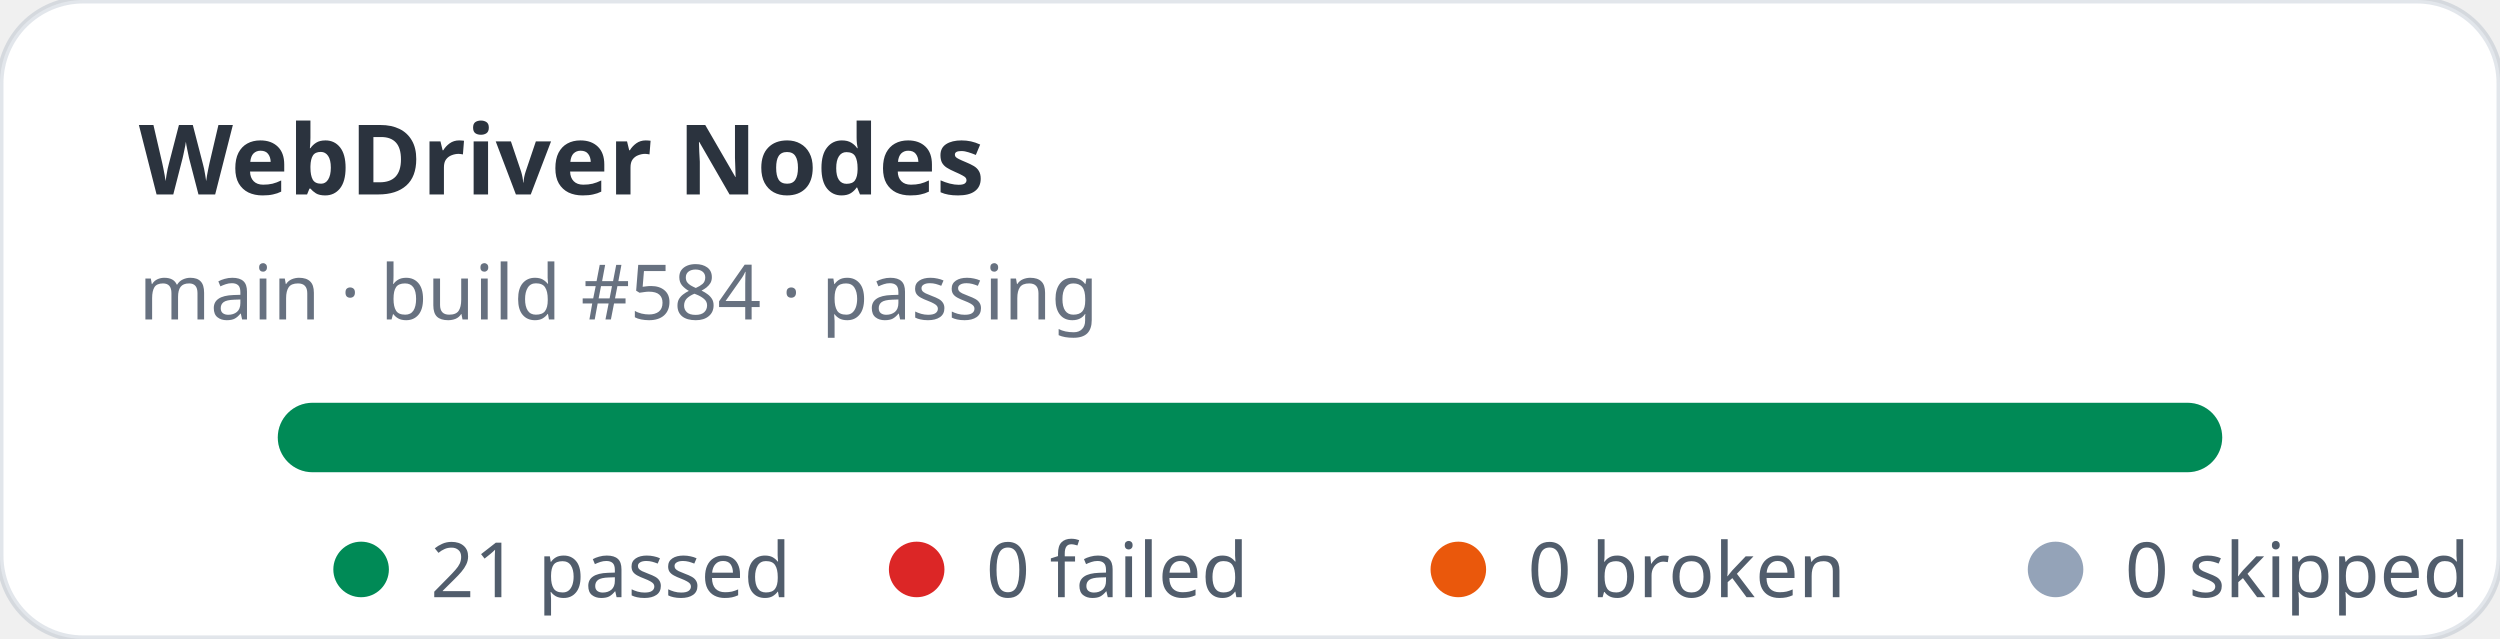
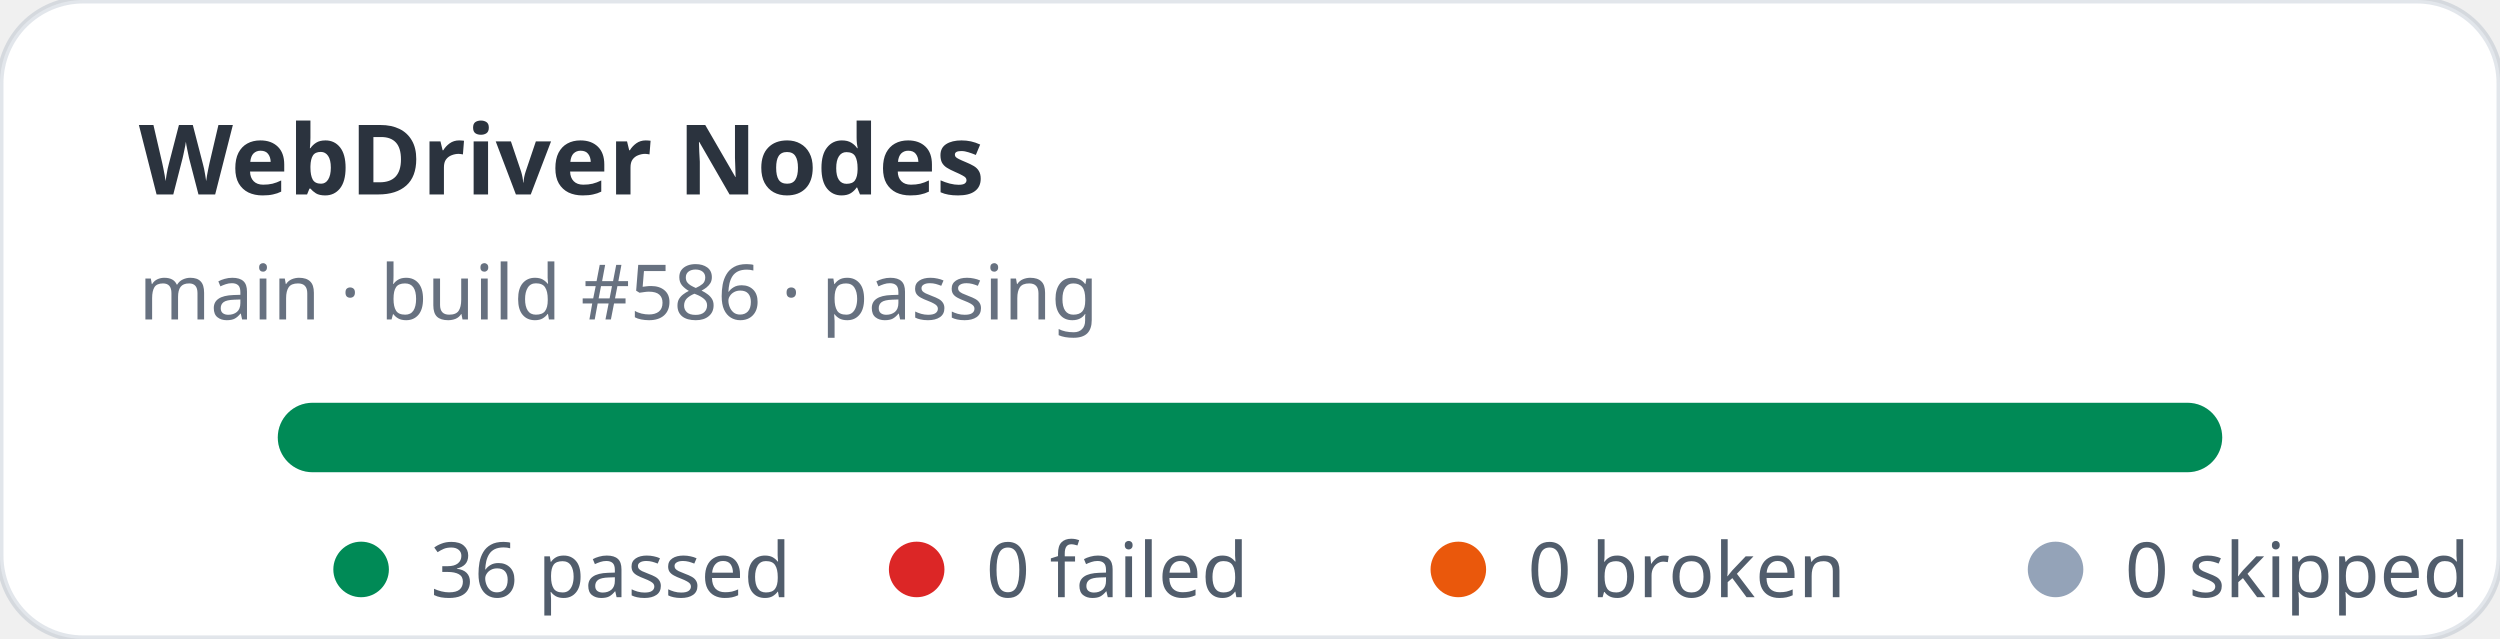
- <svg xmlns="http://www.w3.org/2000/svg" width="360" height="92" viewBox="0 0 360 92" role="img" aria-label="WebDriver Nodes stats: 21 passed, 0 failed">
+ <svg xmlns="http://www.w3.org/2000/svg" width="360" height="92" viewBox="0 0 360 92" role="img" aria-label="WebDriver Nodes stats: 36 passed, 0 failed">
  <rect width="360" height="92" rx="12" fill="#ffffff" stroke="rgba(11,48,86,0.12)" />
  <text x="20" y="28" fill="rgba(1,10,24,0.83)" font-family="ui-sans-serif,system-ui,sans-serif" font-size="14" font-weight="700">WebDriver Nodes</text>
-   <text x="20" y="46" fill="rgba(2,19,44,0.6)" font-family="ui-sans-serif,system-ui,sans-serif" font-size="11">main · build #584 · passing</text>
+   <text x="20" y="46" fill="rgba(2,19,44,0.6)" font-family="ui-sans-serif,system-ui,sans-serif" font-size="11">main · build #586 · passing</text>
  <rect x="40" y="58" width="280" height="10" rx="5" fill="#e2e8f0" />
  <rect x="40" y="58" width="280" height="10" rx="5" fill="#008a56" />
  <g font-family="ui-sans-serif,system-ui,sans-serif" font-size="11" fill="rgba(1,18,40,0.68)">
    <circle cx="52" cy="82" r="4" fill="#008a56" />
-     <text x="62" y="86">21 passed</text>
+     <text x="62" y="86">36 passed</text>
    <circle cx="132" cy="82" r="4" fill="#dc2626" />
    <text x="142" y="86">0 failed</text>
    <circle cx="210" cy="82" r="4" fill="#ea580c" />
    <text x="220" y="86">0 broken</text>
    <circle cx="296" cy="82" r="4" fill="#94a3b8" />
    <text x="306" y="86">0 skipped</text>
  </g>
</svg>
